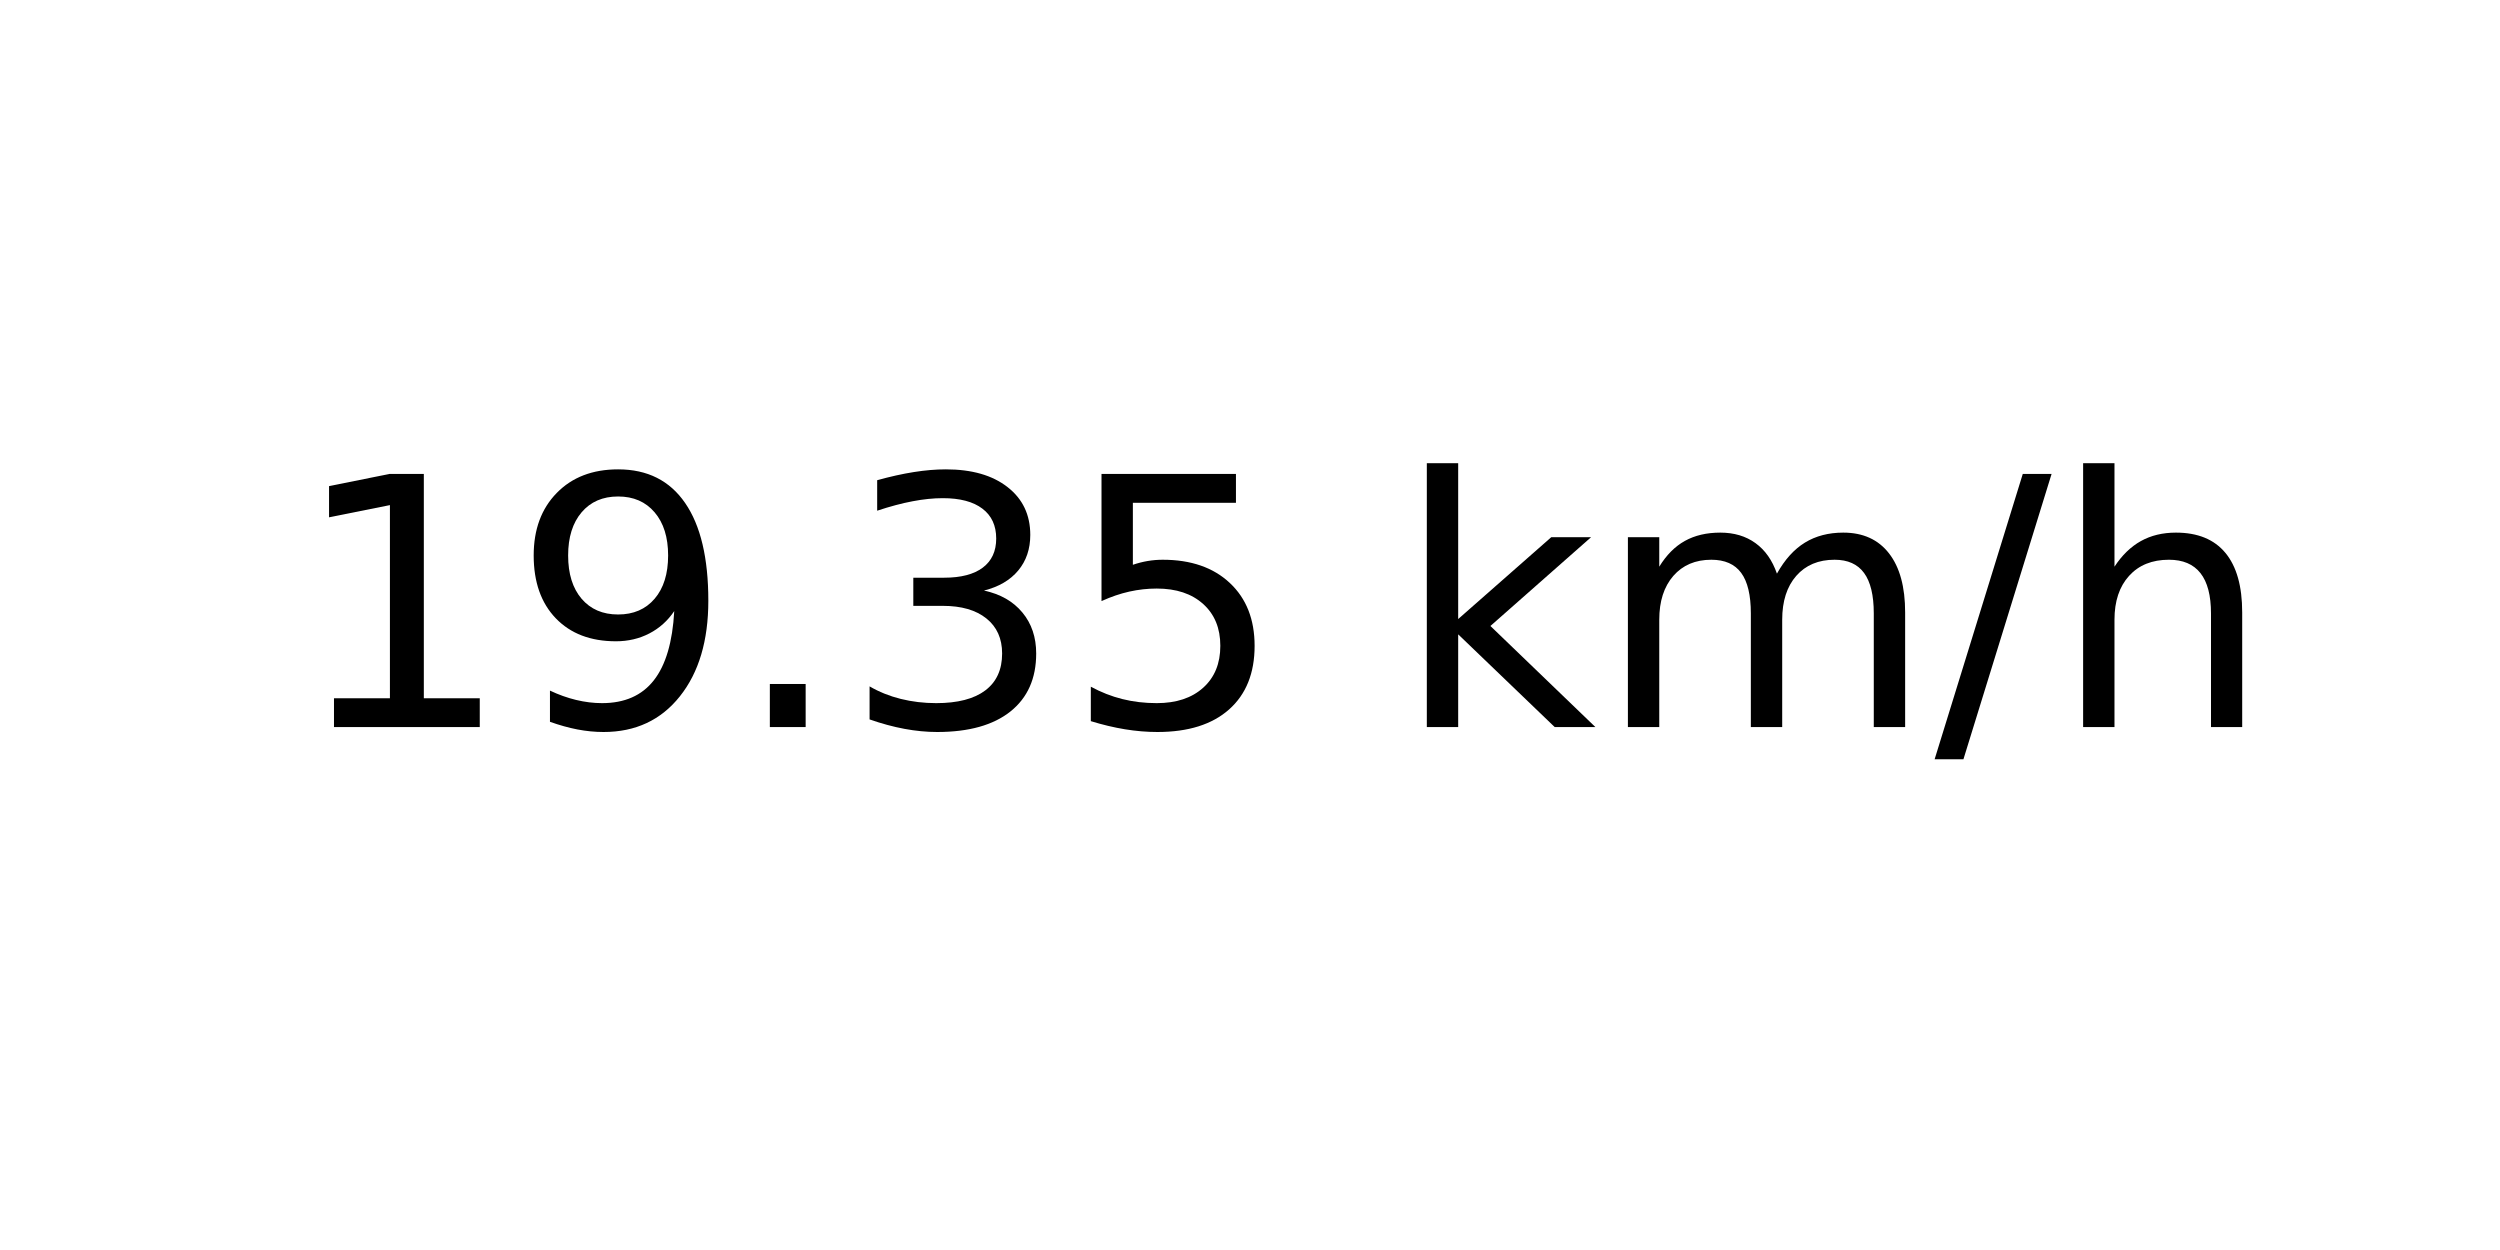
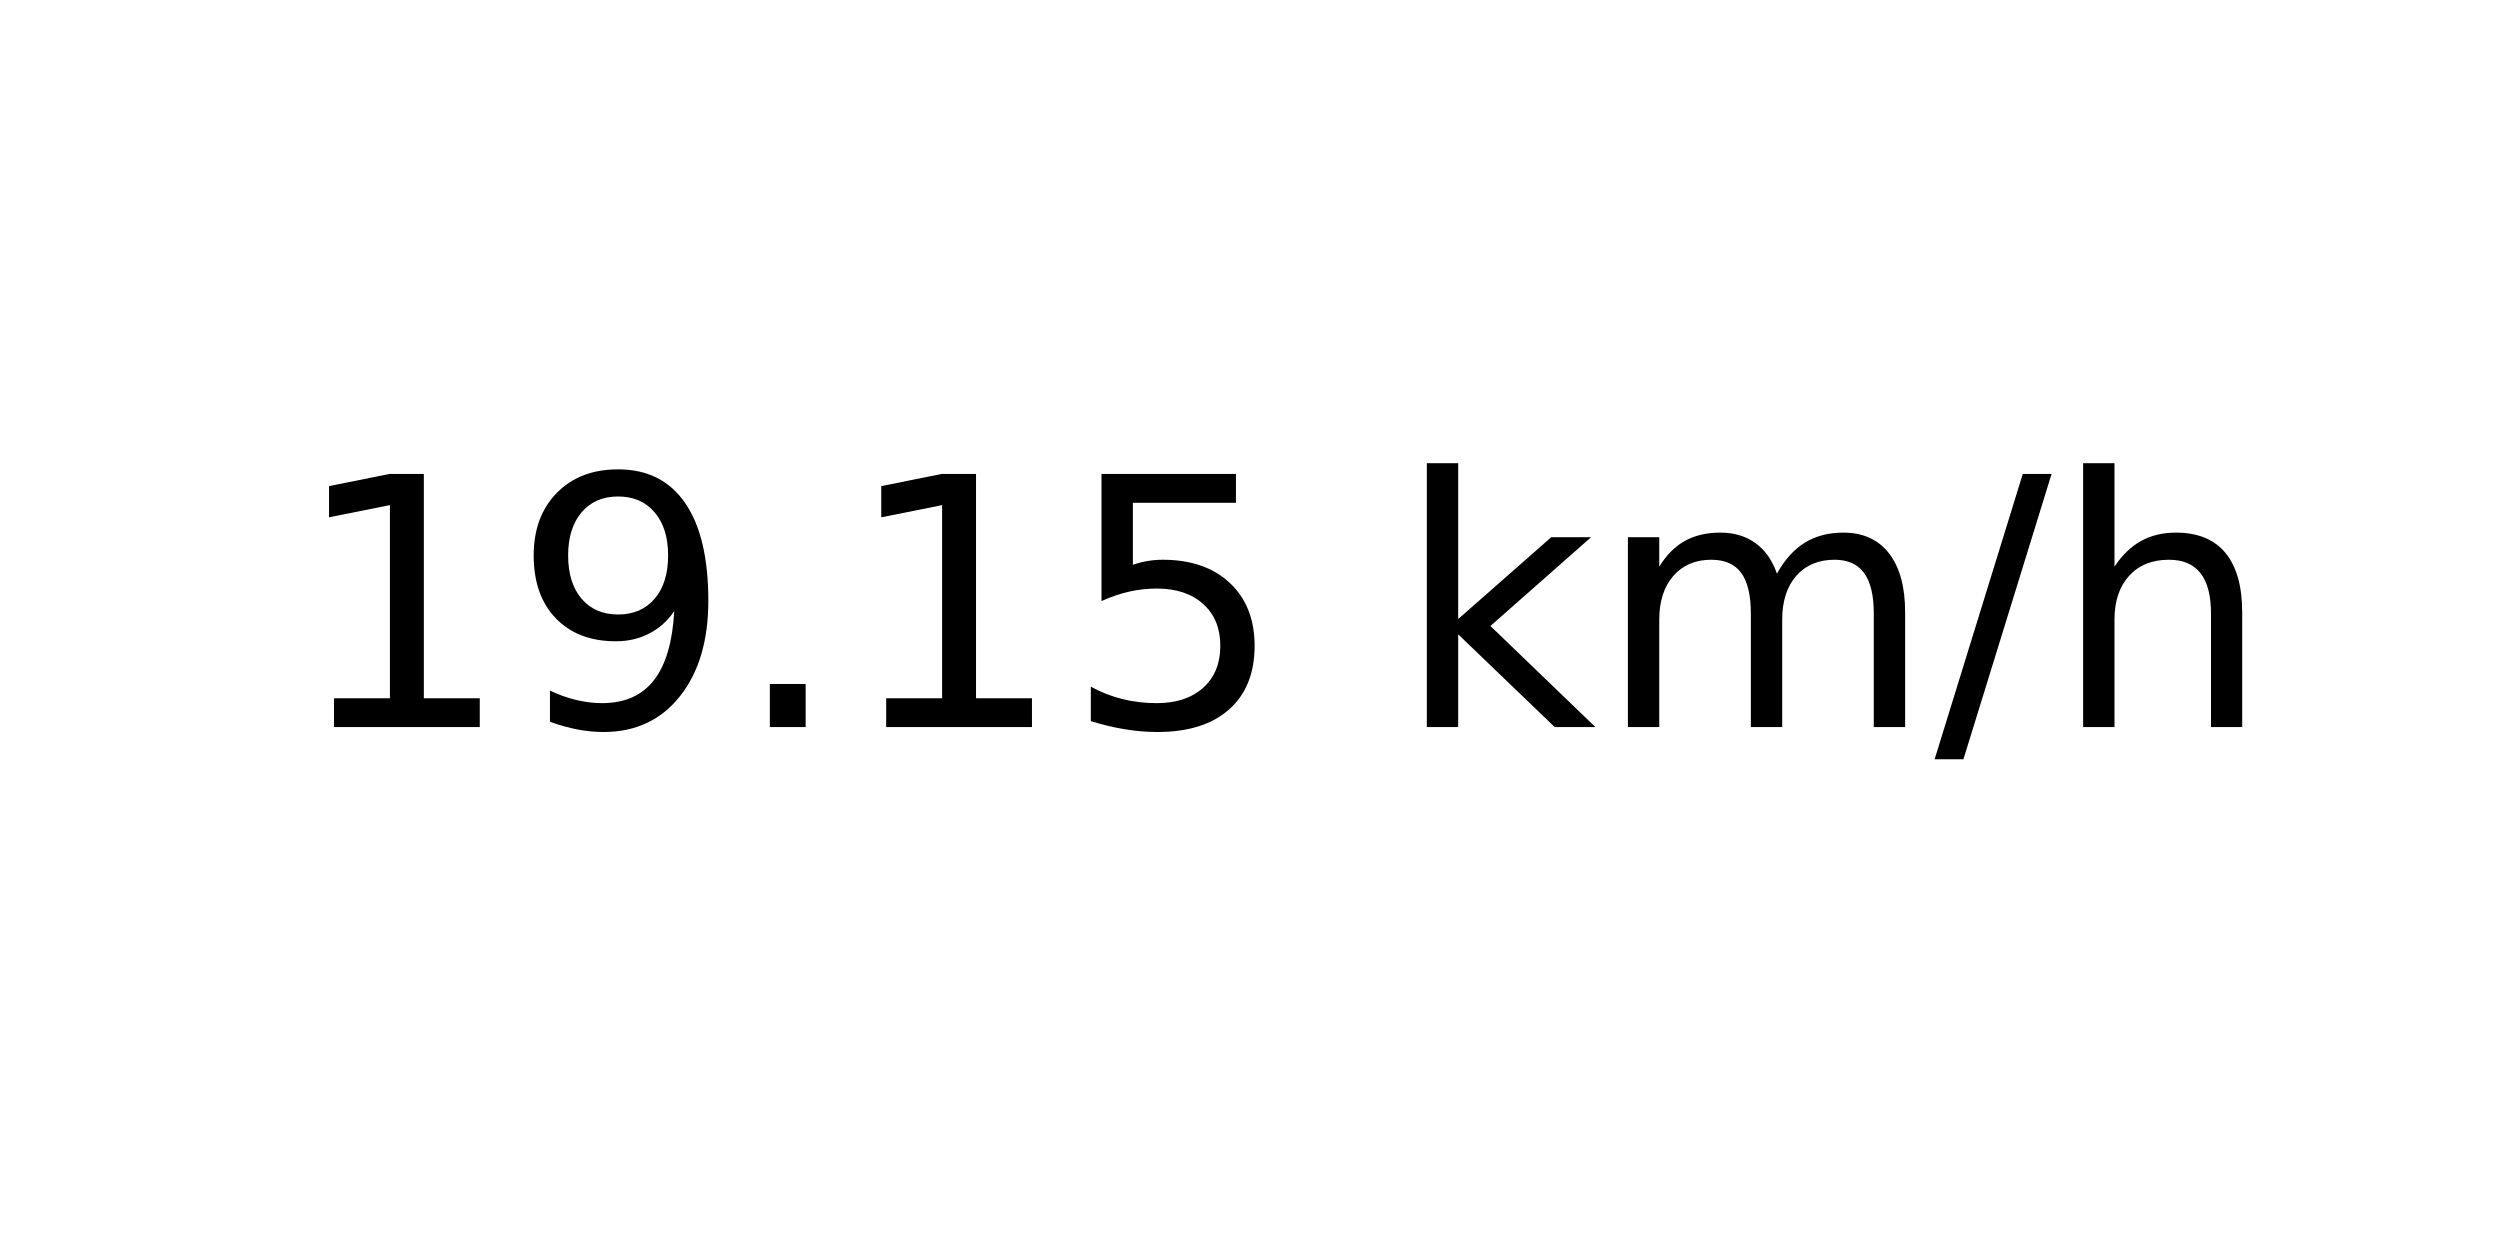
<svg xmlns="http://www.w3.org/2000/svg" xmlns:xlink="http://www.w3.org/1999/xlink" width="72pt" height="36pt" viewBox="0 0 72 36" version="1.1">
  <defs>
    <style type="text/css">*{stroke-linejoin: round; stroke-linecap: butt}</style>
  </defs>
  <g id="figure_1">
    <g id="axes_1">
      <g id="text_1">
        <g transform="translate(8.378125 20.93937) scale(0.1 -0.1)">
          <defs>
            <path id="DejaVuSans-31" d="M 794 531  L 1825 531  L 1825 4091  L 703 3866  L 703 4441  L 1819 4666  L 2450 4666  L 2450 531  L 3481 531  L 3481 0  L 794 0  L 794 531  z " transform="scale(0.015625)" />
            <path id="DejaVuSans-39" d="M 703 97  L 703 672  Q 941 559 1184 500  Q 1428 441 1663 441  Q 2288 441 2617 861  Q 2947 1281 2994 2138  Q 2813 1869 2534 1725  Q 2256 1581 1919 1581  Q 1219 1581 811 2004  Q 403 2428 403 3163  Q 403 3881 828 4315  Q 1253 4750 1959 4750  Q 2769 4750 3195 4129  Q 3622 3509 3622 2328  Q 3622 1225 3098 567  Q 2575 -91 1691 -91  Q 1453 -91 1209 -44  Q 966 3 703 97  z M 1959 2075  Q 2384 2075 2632 2365  Q 2881 2656 2881 3163  Q 2881 3666 2632 3958  Q 2384 4250 1959 4250  Q 1534 4250 1286 3958  Q 1038 3666 1038 3163  Q 1038 2656 1286 2365  Q 1534 2075 1959 2075  z " transform="scale(0.015625)" />
            <path id="DejaVuSans-2e" d="M 684 794  L 1344 794  L 1344 0  L 684 0  L 684 794  z " transform="scale(0.015625)" />
-             <path id="DejaVuSans-33" d="M 2597 2516  Q 3050 2419 3304 2112  Q 3559 1806 3559 1356  Q 3559 666 3084 287  Q 2609 -91 1734 -91  Q 1441 -91 1130 -33  Q 819 25 488 141  L 488 750  Q 750 597 1062 519  Q 1375 441 1716 441  Q 2309 441 2620 675  Q 2931 909 2931 1356  Q 2931 1769 2642 2001  Q 2353 2234 1838 2234  L 1294 2234  L 1294 2753  L 1863 2753  Q 2328 2753 2575 2939  Q 2822 3125 2822 3475  Q 2822 3834 2567 4026  Q 2313 4219 1838 4219  Q 1578 4219 1281 4162  Q 984 4106 628 3988  L 628 4550  Q 988 4650 1302 4700  Q 1616 4750 1894 4750  Q 2613 4750 3031 4423  Q 3450 4097 3450 3541  Q 3450 3153 3228 2886  Q 3006 2619 2597 2516  z " transform="scale(0.015625)" />
            <path id="DejaVuSans-35" d="M 691 4666  L 3169 4666  L 3169 4134  L 1269 4134  L 1269 2991  Q 1406 3038 1543 3061  Q 1681 3084 1819 3084  Q 2600 3084 3056 2656  Q 3513 2228 3513 1497  Q 3513 744 3044 326  Q 2575 -91 1722 -91  Q 1428 -91 1123 -41  Q 819 9 494 109  L 494 744  Q 775 591 1075 516  Q 1375 441 1709 441  Q 2250 441 2565 725  Q 2881 1009 2881 1497  Q 2881 1984 2565 2268  Q 2250 2553 1709 2553  Q 1456 2553 1204 2497  Q 953 2441 691 2322  L 691 4666  z " transform="scale(0.015625)" />
            <path id="DejaVuSans-20" transform="scale(0.015625)" />
            <path id="DejaVuSans-6b" d="M 581 4863  L 1159 4863  L 1159 1991  L 2875 3500  L 3609 3500  L 1753 1863  L 3688 0  L 2938 0  L 1159 1709  L 1159 0  L 581 0  L 581 4863  z " transform="scale(0.015625)" />
            <path id="DejaVuSans-6d" d="M 3328 2828  Q 3544 3216 3844 3400  Q 4144 3584 4550 3584  Q 5097 3584 5394 3201  Q 5691 2819 5691 2113  L 5691 0  L 5113 0  L 5113 2094  Q 5113 2597 4934 2840  Q 4756 3084 4391 3084  Q 3944 3084 3684 2787  Q 3425 2491 3425 1978  L 3425 0  L 2847 0  L 2847 2094  Q 2847 2600 2669 2842  Q 2491 3084 2119 3084  Q 1678 3084 1418 2786  Q 1159 2488 1159 1978  L 1159 0  L 581 0  L 581 3500  L 1159 3500  L 1159 2956  Q 1356 3278 1631 3431  Q 1906 3584 2284 3584  Q 2666 3584 2933 3390  Q 3200 3197 3328 2828  z " transform="scale(0.015625)" />
            <path id="DejaVuSans-2f" d="M 1625 4666  L 2156 4666  L 531 -594  L 0 -594  L 1625 4666  z " transform="scale(0.015625)" />
            <path id="DejaVuSans-68" d="M 3513 2113  L 3513 0  L 2938 0  L 2938 2094  Q 2938 2591 2744 2837  Q 2550 3084 2163 3084  Q 1697 3084 1428 2787  Q 1159 2491 1159 1978  L 1159 0  L 581 0  L 581 4863  L 1159 4863  L 1159 2956  Q 1366 3272 1645 3428  Q 1925 3584 2291 3584  Q 2894 3584 3203 3211  Q 3513 2838 3513 2113  z " transform="scale(0.015625)" />
          </defs>
          <use xlink:href="#DejaVuSans-31" />
          <use xlink:href="#DejaVuSans-39" x="63.623" />
          <use xlink:href="#DejaVuSans-2e" x="127.246" />
-           <use xlink:href="#DejaVuSans-33" x="159.033" />
+           <use xlink:href="#DejaVuSans-31" x="159.033" />
          <use xlink:href="#DejaVuSans-35" x="222.656" />
          <use xlink:href="#DejaVuSans-20" x="286.279" />
          <use xlink:href="#DejaVuSans-6b" x="318.066" />
          <use xlink:href="#DejaVuSans-6d" x="375.977" />
          <use xlink:href="#DejaVuSans-2f" x="473.389" />
          <use xlink:href="#DejaVuSans-68" x="507.08" />
        </g>
      </g>
    </g>
  </g>
</svg>
